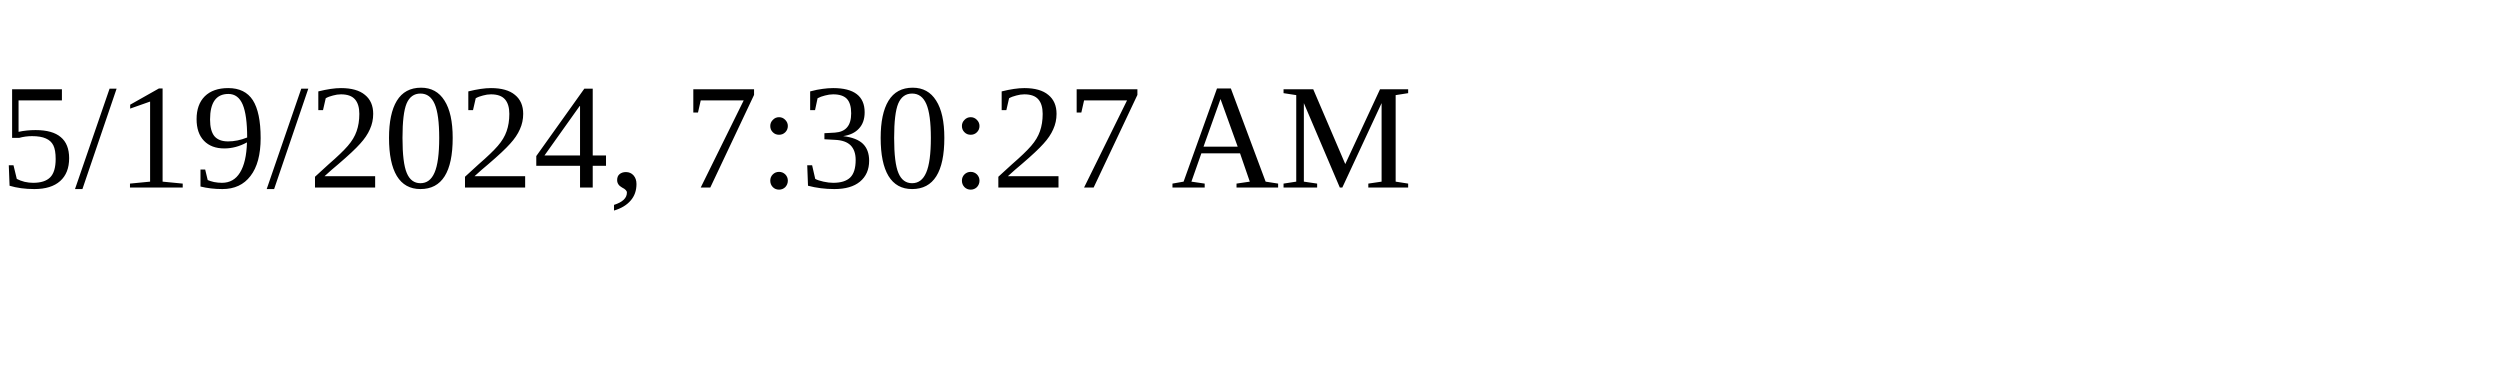
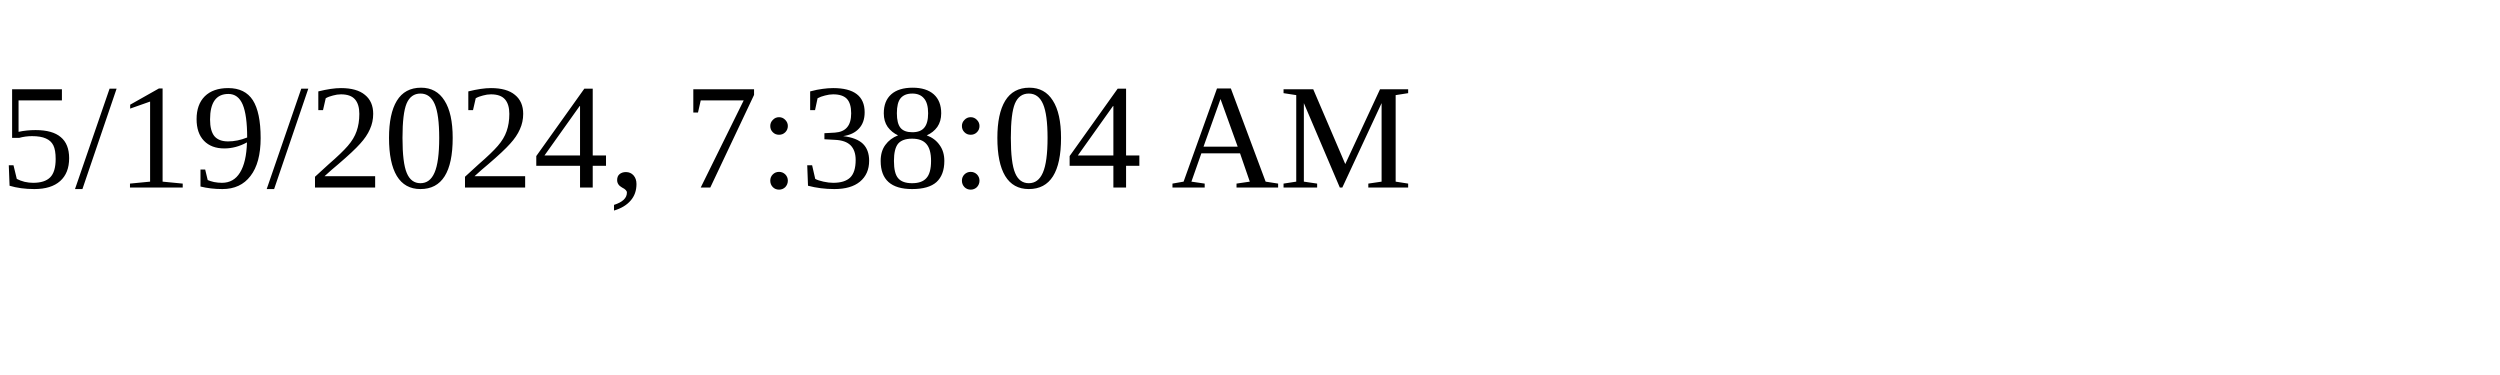
<svg xmlns="http://www.w3.org/2000/svg" height="30" width="200">
-   <text x="0" y="15">5/19/2024, 7:30:27 AM</text>
+   <text x="0" y="15">5/19/2024, 7:38:04 AM</text>
</svg>
